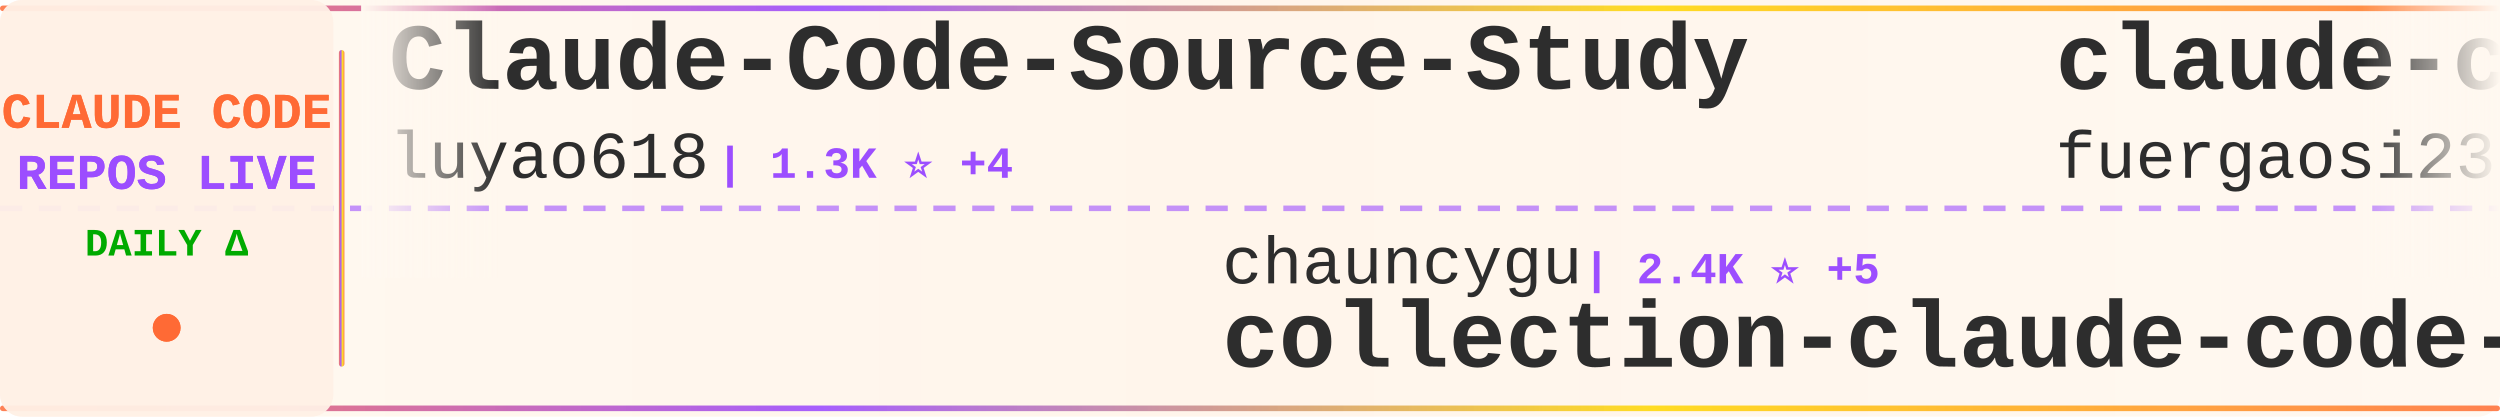
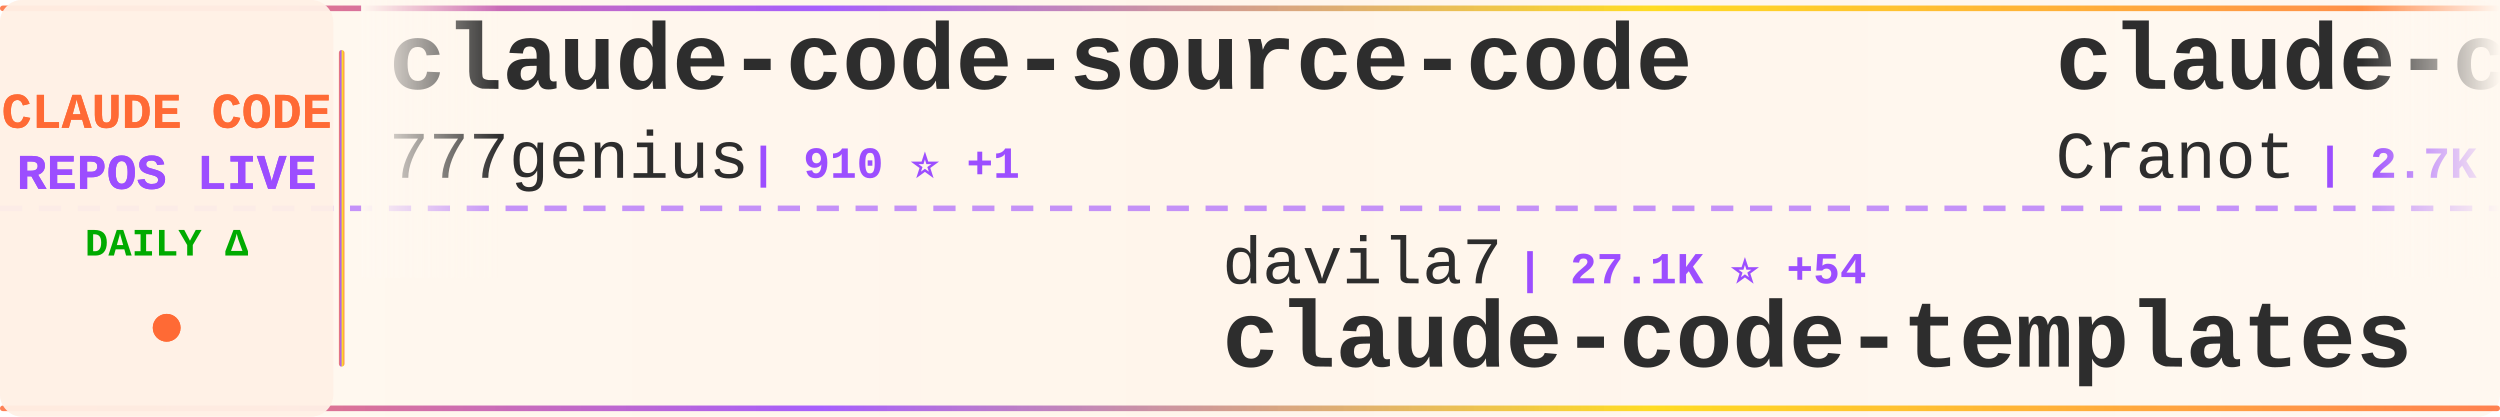
<svg xmlns="http://www.w3.org/2000/svg" width="900" height="150">
  <defs>
    <linearGradient id="tickerBg" x1="0%" y1="0%" x2="100%" y2="0%">
      <stop offset="0%" style="stop-color:#fff8f0;stop-opacity:0.98" />
      <stop offset="50%" style="stop-color:#fff5eb;stop-opacity:1" />
      <stop offset="100%" style="stop-color:#fff8f0;stop-opacity:0.98" />
    </linearGradient>
    <linearGradient id="borderGrad" x1="0%" y1="0%" x2="100%" y2="0%">
      <stop offset="0%" style="stop-color:#FF6B35;stop-opacity:0.85">
        <animate attributeName="stop-opacity" values="0.85;1;0.85" dur="2s" repeatCount="indefinite" />
      </stop>
      <stop offset="33%" style="stop-color:#9C4EFF;stop-opacity:0.9">
        <animate attributeName="stop-opacity" values="0.9;1;0.9" dur="2.2s" repeatCount="indefinite" />
      </stop>
      <stop offset="66%" style="stop-color:#FFD700;stop-opacity:0.85">
        <animate attributeName="stop-opacity" values="0.85;1;0.85" dur="1.8s" repeatCount="indefinite" />
      </stop>
      <stop offset="100%" style="stop-color:#FF6B35;stop-opacity:0.85">
        <animate attributeName="stop-opacity" values="0.85;1;0.85" dur="2s" repeatCount="indefinite" />
      </stop>
    </linearGradient>
    <filter id="textGlow">
      <feGaussianBlur stdDeviation="0.15" result="coloredBlur" />
      <feMerge>
        <feMergeNode in="coloredBlur" />
        <feMergeNode in="SourceGraphic" />
      </feMerge>
    </filter>
    <filter id="metricGlow">
      <feGaussianBlur stdDeviation="0.2" result="coloredBlur" />
      <feMerge>
        <feMergeNode in="coloredBlur" />
        <feMergeNode in="SourceGraphic" />
      </feMerge>
    </filter>
    <linearGradient id="leftFade" x1="0%" y1="0%" x2="100%" y2="0%">
      <stop offset="0%" style="stop-color:#fff8f0;stop-opacity:1" />
      <stop offset="100%" style="stop-color:#fff8f0;stop-opacity:0" />
    </linearGradient>
    <linearGradient id="rightFade" x1="0%" y1="0%" x2="100%" y2="0%">
      <stop offset="0%" style="stop-color:#fff8f0;stop-opacity:0" />
      <stop offset="100%" style="stop-color:#fff8f0;stop-opacity:1" />
    </linearGradient>
  </defs>
  <rect width="900" height="150" fill="url(#tickerBg)" rx="8" />
  <rect x="0" y="2" width="900" height="2" fill="url(#borderGrad)" rx="1" />
  <rect x="0" y="146" width="900" height="2" fill="url(#borderGrad)" rx="1" />
  <line x1="0" y1="75" x2="900" y2="75" stroke="#9C4EFF" stroke-width="2" stroke-dasharray="8 6" opacity="0.6" />
  <rect x="0" y="0" width="120" height="150" fill="#fff0e6" opacity="0.95" rx="8" />
  <text x="60" y="46" font-family="'Courier New', monospace" font-size="18" font-weight="bold" fill="#FF6B35" text-anchor="middle" filter="url(#textGlow)">
    CLAUDE CODE
  </text>
  <text x="60" y="68" font-family="'Courier New', monospace" font-size="18" font-weight="bold" fill="#9C4EFF" text-anchor="middle" filter="url(#textGlow)">
    REPOS LIVE
  </text>
  <text x="60" y="92" font-family="'Courier New', monospace" font-size="14" font-weight="bold" fill="#00aa00" text-anchor="middle">
    DAILY Δ
  </text>
  <circle cx="60" cy="118" r="5" fill="#FF6B35" filter="url(#metricGlow)">
    <animate attributeName="r" values="4;6;4" dur="1.5s" repeatCount="indefinite" />
    <animate attributeName="opacity" values="0.6;1;0.6" dur="1.5s" repeatCount="indefinite" />
  </circle>
  <rect x="122" y="18" width="2" height="114" fill="url(#borderGrad)" rx="1" />
  <clipPath id="tickerClip">
    <rect x="130" y="0" width="770" height="150" />
  </clipPath>
  <g clip-path="url(#tickerClip)">
    <g id="tickerItems">
      <animateTransform attributeName="transform" attributeType="XML" type="translate" from="0 0" to="-3000 0" dur="54s" repeatCount="indefinite" />
      <g transform="translate(0, 0)">
-         <text x="140" y="32" font-family="'Courier New', monospace" font-size="34" font-weight="bold" fill="#2d2d2d">Claude-Code-Source-Study</text>
-         <text x="140" y="64" font-family="'Courier New', monospace" font-size="24" font-weight="normal" fill="#2d2d2d" opacity="1.0">luyao618</text>
-         <text x="258" y="64" font-family="'Courier New', monospace" font-size="16" font-weight="bold" fill="#9C4EFF"> | 1.3K ⭐ +4</text>
+         <text x="140" y="32" font-family="'Courier New', monospace" font-size="34" font-weight="bold" fill="#2d2d2d">claude-code-source-code</text>
+         <text x="140" y="64" font-family="'Courier New', monospace" font-size="24" font-weight="normal" fill="#2d2d2d" opacity="1.0">777genius</text>
+         <text x="270" y="64" font-family="'Courier New', monospace" font-size="16" font-weight="bold" fill="#9C4EFF"> | 910 ⭐ +1</text>
      </g>
      <g transform="translate(300, 0)">
-         <text x="140" y="102" font-family="'Courier New', monospace" font-size="24" font-weight="normal" fill="#2d2d2d" opacity="1.0">chauncygu</text>
-         <text x="270" y="102" font-family="'Courier New', monospace" font-size="16" font-weight="bold" fill="#9C4EFF"> | 2.4K ⭐ +5</text>
-         <text x="140" y="132" font-family="'Courier New', monospace" font-size="34" font-weight="bold" fill="#2d2d2d">collection-claude-code-s...</text>
+         <text x="140" y="102" font-family="'Courier New', monospace" font-size="24" font-weight="normal" fill="#2d2d2d" opacity="1.0">davila7</text>
+         <text x="246" y="102" font-family="'Courier New', monospace" font-size="16" font-weight="bold" fill="#9C4EFF"> | 27.1K ⭐ +54</text>
+         <text x="140" y="132" font-family="'Courier New', monospace" font-size="34" font-weight="bold" fill="#2d2d2d">claude-code-templates</text>
      </g>
      <g transform="translate(600, 0)">
-         <text x="140" y="32" font-family="'Courier New', monospace" font-size="34" font-weight="bold" fill="#2d2d2d">claude-code-proxy</text>
-         <text x="140" y="64" font-family="'Courier New', monospace" font-size="24" font-weight="normal" fill="#2d2d2d" opacity="1.0">fuergaosi233</text>
-         <text x="306" y="64" font-family="'Courier New', monospace" font-size="16" font-weight="bold" fill="#9C4EFF"> | 2.6K ⭐ +3</text>
+         <text x="140" y="32" font-family="'Courier New', monospace" font-size="34" font-weight="bold" fill="#2d2d2d">claude-code-guide</text>
+         <text x="140" y="64" font-family="'Courier New', monospace" font-size="24" font-weight="normal" fill="#2d2d2d" opacity="1.0">Cranot</text>
+         <text x="234" y="64" font-family="'Courier New', monospace" font-size="16" font-weight="bold" fill="#9C4EFF"> | 2.7K ⭐ +6</text>
      </g>
      <g transform="translate(900, 0)">
-         <text x="140" y="102" font-family="'Courier New', monospace" font-size="24" font-weight="normal" fill="#2d2d2d" opacity="1.0">Windy3f3f3f3f</text>
-         <text x="318" y="102" font-family="'Courier New', monospace" font-size="16" font-weight="bold" fill="#9C4EFF"> | 1.1K ⭐ +9</text>
-         <text x="140" y="132" font-family="'Courier New', monospace" font-size="34" font-weight="bold" fill="#2d2d2d">claude-code-from-scratch</text>
+         <text x="140" y="102" font-family="'Courier New', monospace" font-size="24" font-weight="normal" fill="#2d2d2d" opacity="1.0">JrCx7scC</text>
+         <text x="258" y="102" font-family="'Courier New', monospace" font-size="16" font-weight="bold" fill="#9C4EFF"> | 367 ⭐</text>
+         <text x="140" y="132" font-family="'Courier New', monospace" font-size="34" font-weight="bold" fill="#2d2d2d">claude-code-source</text>
      </g>
      <g transform="translate(1200, 0)">
        <text x="140" y="32" font-family="'Courier New', monospace" font-size="34" font-weight="bold" fill="#2d2d2d">claude-code</text>
-         <text x="140" y="64" font-family="'Courier New', monospace" font-size="24" font-weight="normal" fill="#2d2d2d" opacity="1.0">VineeTagarwaL-code</text>
-         <text x="378" y="64" font-family="'Courier New', monospace" font-size="16" font-weight="bold" fill="#9C4EFF"> | 274 ⭐</text>
+         <text x="140" y="64" font-family="'Courier New', monospace" font-size="24" font-weight="normal" fill="#2d2d2d" opacity="1.0">chiragjoshi12</text>
+         <text x="318" y="64" font-family="'Courier New', monospace" font-size="16" font-weight="bold" fill="#9C4EFF"> | 197 ⭐</text>
      </g>
      <g transform="translate(1500, 0)">
-         <text x="140" y="102" font-family="'Courier New', monospace" font-size="24" font-weight="normal" fill="#2d2d2d" opacity="1.0">OneRedOak</text>
-         <text x="270" y="102" font-family="'Courier New', monospace" font-size="16" font-weight="bold" fill="#9C4EFF"> | 3.8K ⭐</text>
-         <text x="140" y="132" font-family="'Courier New', monospace" font-size="34" font-weight="bold" fill="#2d2d2d">claude-code-workflows</text>
+         <text x="140" y="102" font-family="'Courier New', monospace" font-size="24" font-weight="normal" fill="#2d2d2d" opacity="1.0">lst97</text>
+         <text x="222" y="102" font-family="'Courier New', monospace" font-size="16" font-weight="bold" fill="#9C4EFF"> | 1.6K ⭐ +2</text>
+         <text x="140" y="132" font-family="'Courier New', monospace" font-size="34" font-weight="bold" fill="#2d2d2d">claude-code-sub-agents</text>
      </g>
      <g transform="translate(1800, 0)">
-         <text x="140" y="32" font-family="'Courier New', monospace" font-size="34" font-weight="bold" fill="#2d2d2d">Claude-Code-Game-Studios</text>
-         <text x="140" y="64" font-family="'Courier New', monospace" font-size="24" font-weight="normal" fill="#2d2d2d" opacity="1.0">Donchitos</text>
-         <text x="270" y="64" font-family="'Courier New', monospace" font-size="16" font-weight="bold" fill="#9C4EFF"> | 18.0K ⭐ +112</text>
+         <text x="140" y="32" font-family="'Courier New', monospace" font-size="34" font-weight="bold" fill="#2d2d2d">claude-code-source</text>
+         <text x="140" y="64" font-family="'Courier New', monospace" font-size="24" font-weight="normal" fill="#2d2d2d" opacity="1.0">hangsman</text>
+         <text x="258" y="64" font-family="'Courier New', monospace" font-size="16" font-weight="bold" fill="#9C4EFF"> | 772 ⭐ +1</text>
      </g>
      <g transform="translate(2100, 0)">
-         <text x="140" y="102" font-family="'Courier New', monospace" font-size="24" font-weight="normal" fill="#2d2d2d" opacity="1.0">pedrohcgs</text>
-         <text x="270" y="102" font-family="'Courier New', monospace" font-size="16" font-weight="bold" fill="#9C4EFF"> | 1.1K ⭐ +6</text>
-         <text x="140" y="132" font-family="'Courier New', monospace" font-size="34" font-weight="bold" fill="#2d2d2d">claude-code-my-workflow</text>
+         <text x="140" y="102" font-family="'Courier New', monospace" font-size="24" font-weight="normal" fill="#2d2d2d" opacity="1.0">SeemSeam</text>
+         <text x="258" y="102" font-family="'Courier New', monospace" font-size="16" font-weight="bold" fill="#9C4EFF"> | 2.5K ⭐ +9</text>
+         <text x="140" y="132" font-family="'Courier New', monospace" font-size="34" font-weight="bold" fill="#2d2d2d">claude_codex_bridge</text>
      </g>
      <g transform="translate(2400, 0)">
        <text x="140" y="32" font-family="'Courier New', monospace" font-size="34" font-weight="bold" fill="#2d2d2d">claude-code</text>
-         <text x="140" y="64" font-family="'Courier New', monospace" font-size="24" font-weight="normal" fill="#2d2d2d" opacity="1.0">isboyjc</text>
-         <text x="246" y="64" font-family="'Courier New', monospace" font-size="16" font-weight="bold" fill="#9C4EFF"> | 156 ⭐</text>
+         <text x="140" y="64" font-family="'Courier New', monospace" font-size="24" font-weight="normal" fill="#2d2d2d" opacity="1.0">alex000kim</text>
+         <text x="282" y="64" font-family="'Courier New', monospace" font-size="16" font-weight="bold" fill="#9C4EFF"> | 225 ⭐ +1</text>
      </g>
      <g transform="translate(2700, 0)">
-         <text x="140" y="102" font-family="'Courier New', monospace" font-size="24" font-weight="normal" fill="#2d2d2d" opacity="1.0">router-for-me</text>
-         <text x="318" y="102" font-family="'Courier New', monospace" font-size="16" font-weight="bold" fill="#9C4EFF"> | 31.8K ⭐ +189</text>
-         <text x="140" y="132" font-family="'Courier New', monospace" font-size="34" font-weight="bold" fill="#2d2d2d">CLIProxyAPI</text>
+         <text x="140" y="102" font-family="'Courier New', monospace" font-size="24" font-weight="normal" fill="#2d2d2d" opacity="1.0">zebbern</text>
+         <text x="246" y="102" font-family="'Courier New', monospace" font-size="16" font-weight="bold" fill="#9C4EFF"> | 4.1K ⭐ +2</text>
+         <text x="140" y="132" font-family="'Courier New', monospace" font-size="34" font-weight="bold" fill="#2d2d2d">claude-code-guide</text>
      </g>
      <g transform="translate(3000, 0)">
-         <text x="140" y="32" font-family="'Courier New', monospace" font-size="34" font-weight="bold" fill="#2d2d2d">Claude-Code-Source-Study</text>
-         <text x="140" y="64" font-family="'Courier New', monospace" font-size="24" font-weight="normal" fill="#2d2d2d" opacity="1.0">luyao618</text>
-         <text x="258" y="64" font-family="'Courier New', monospace" font-size="16" font-weight="bold" fill="#9C4EFF"> | 1.3K ⭐ +4</text>
+         <text x="140" y="32" font-family="'Courier New', monospace" font-size="34" font-weight="bold" fill="#2d2d2d">claude-code-source-code</text>
+         <text x="140" y="64" font-family="'Courier New', monospace" font-size="24" font-weight="normal" fill="#2d2d2d" opacity="1.0">777genius</text>
+         <text x="270" y="64" font-family="'Courier New', monospace" font-size="16" font-weight="bold" fill="#9C4EFF"> | 910 ⭐ +1</text>
      </g>
      <g transform="translate(3300, 0)">
-         <text x="140" y="102" font-family="'Courier New', monospace" font-size="24" font-weight="normal" fill="#2d2d2d" opacity="1.0">chauncygu</text>
-         <text x="270" y="102" font-family="'Courier New', monospace" font-size="16" font-weight="bold" fill="#9C4EFF"> | 2.4K ⭐ +5</text>
-         <text x="140" y="132" font-family="'Courier New', monospace" font-size="34" font-weight="bold" fill="#2d2d2d">collection-claude-code-s...</text>
+         <text x="140" y="102" font-family="'Courier New', monospace" font-size="24" font-weight="normal" fill="#2d2d2d" opacity="1.0">davila7</text>
+         <text x="246" y="102" font-family="'Courier New', monospace" font-size="16" font-weight="bold" fill="#9C4EFF"> | 27.1K ⭐ +54</text>
+         <text x="140" y="132" font-family="'Courier New', monospace" font-size="34" font-weight="bold" fill="#2d2d2d">claude-code-templates</text>
      </g>
      <g transform="translate(3600, 0)">
-         <text x="140" y="32" font-family="'Courier New', monospace" font-size="34" font-weight="bold" fill="#2d2d2d">claude-code-proxy</text>
-         <text x="140" y="64" font-family="'Courier New', monospace" font-size="24" font-weight="normal" fill="#2d2d2d" opacity="1.0">fuergaosi233</text>
-         <text x="306" y="64" font-family="'Courier New', monospace" font-size="16" font-weight="bold" fill="#9C4EFF"> | 2.6K ⭐ +3</text>
+         <text x="140" y="32" font-family="'Courier New', monospace" font-size="34" font-weight="bold" fill="#2d2d2d">claude-code-guide</text>
+         <text x="140" y="64" font-family="'Courier New', monospace" font-size="24" font-weight="normal" fill="#2d2d2d" opacity="1.0">Cranot</text>
+         <text x="234" y="64" font-family="'Courier New', monospace" font-size="16" font-weight="bold" fill="#9C4EFF"> | 2.7K ⭐ +6</text>
      </g>
      <g transform="translate(3900, 0)">
-         <text x="140" y="102" font-family="'Courier New', monospace" font-size="24" font-weight="normal" fill="#2d2d2d" opacity="1.0">Windy3f3f3f3f</text>
-         <text x="318" y="102" font-family="'Courier New', monospace" font-size="16" font-weight="bold" fill="#9C4EFF"> | 1.1K ⭐ +9</text>
-         <text x="140" y="132" font-family="'Courier New', monospace" font-size="34" font-weight="bold" fill="#2d2d2d">claude-code-from-scratch</text>
+         <text x="140" y="102" font-family="'Courier New', monospace" font-size="24" font-weight="normal" fill="#2d2d2d" opacity="1.0">JrCx7scC</text>
+         <text x="258" y="102" font-family="'Courier New', monospace" font-size="16" font-weight="bold" fill="#9C4EFF"> | 367 ⭐</text>
+         <text x="140" y="132" font-family="'Courier New', monospace" font-size="34" font-weight="bold" fill="#2d2d2d">claude-code-source</text>
      </g>
    </g>
  </g>
  <rect x="130" y="0" width="50" height="100" fill="url(#leftFade)" />
  <rect x="850" y="0" width="50" height="100" fill="url(#rightFade)" />
</svg>
